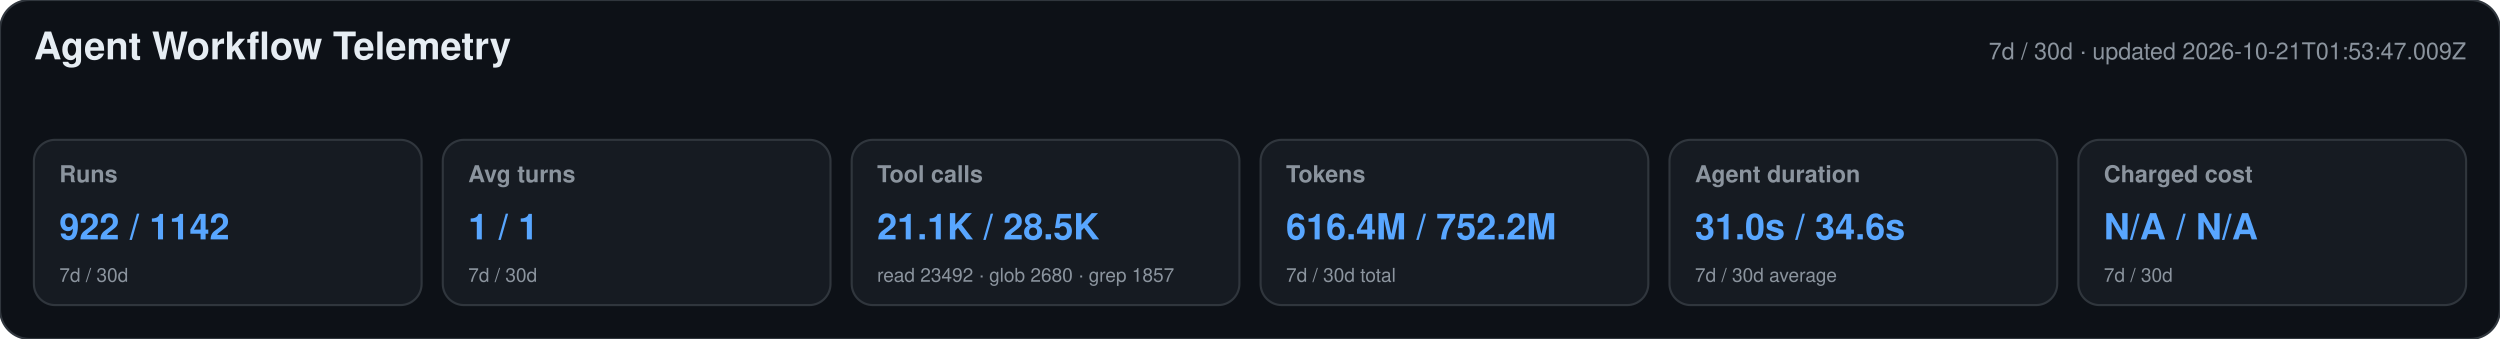
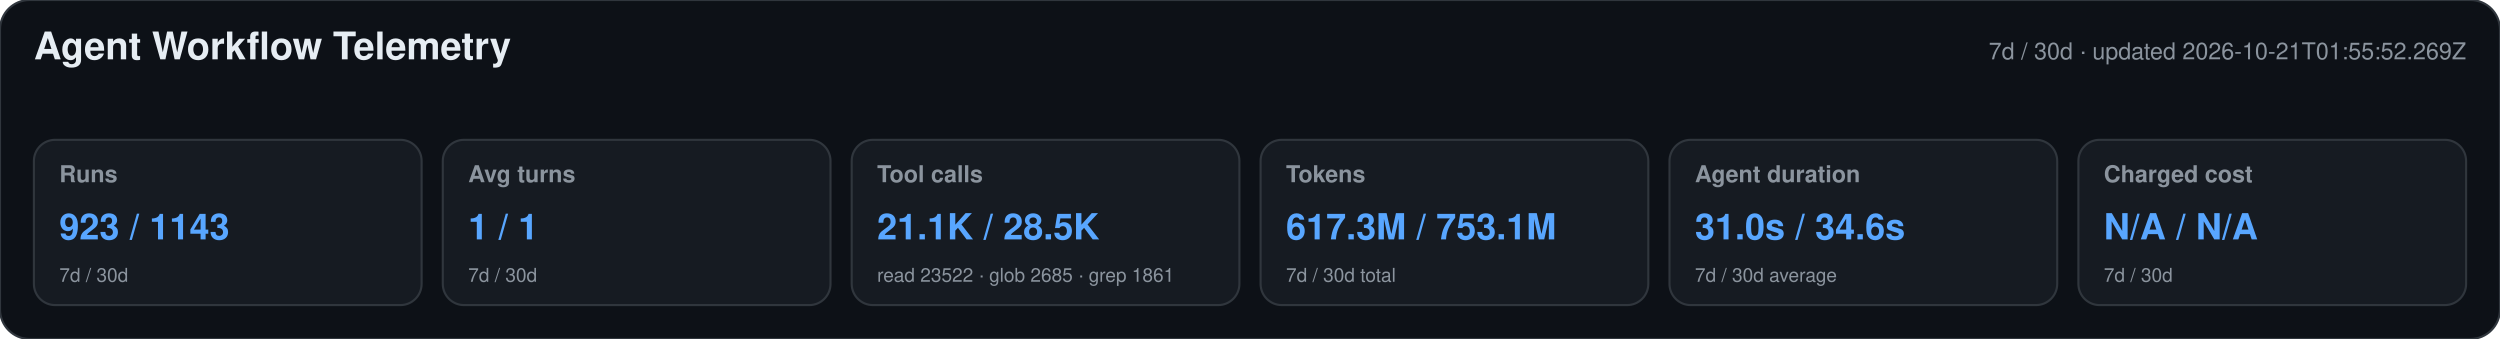
<svg xmlns="http://www.w3.org/2000/svg" width="1180" height="160" viewBox="0 0 1180 160" role="img" aria-labelledby="title desc">
  <style>text{font-family:-apple-system,BlinkMacSystemFont,"Segoe UI",Helvetica,Arial,sans-serif}.heading{font-size:18px;font-weight:650;fill:#e6edf3}.meta,.label,.secondary{fill:#8b949e}.meta,.label{font-size:11px}.label{font-weight:600}.primary{font-size:17px;font-weight:700;fill:#58a6ff}.secondary{font-size:9px}</style>
  <rect width="1180" height="160" rx="14" fill="#0d1117" stroke="#30363d" />
  <text x="16" y="28" class="heading">Agent Workflow Telemetry</text>
-   <text x="1164" y="28" text-anchor="end" class="meta">7d / 30d · updated 2026-10-21T01:53:47.009Z</text>
+   <text x="1164" y="28" text-anchor="end" class="meta">7d / 30d · updated 2026-10-21T01:55:52.269Z</text>
  <g>
    <rect x="16" y="66" width="183" height="78" rx="10" fill="#161b22" stroke="#30363d" />
    <text x="28" y="86" class="label">Runs</text>
-     <text x="28" y="113" class="primary">922 / 1142</text>
+     <text x="28" y="113" class="primary">923 / 1143</text>
    <text x="28" y="133" class="secondary">7d / 30d</text>
  </g>
  <g>
    <rect x="209" y="66" width="183" height="78" rx="10" fill="#161b22" stroke="#30363d" />
    <text x="221" y="86" class="label">Avg turns</text>
    <text x="221" y="113" class="primary">1 / 1</text>
    <text x="221" y="133" class="secondary">7d / 30d</text>
  </g>
  <g>
    <rect x="402" y="66" width="183" height="78" rx="10" fill="#161b22" stroke="#30363d" />
    <text x="414" y="86" class="label">Tool calls</text>
    <text x="414" y="113" class="primary">21.1K / 28.5K</text>
-     <text x="414" y="133" class="secondary">read 23492 · glob 2680 · grep 1857</text>
+     <text x="414" y="133" class="secondary">read 23522 · glob 2685 · grep 1861</text>
  </g>
  <g>
    <rect x="595" y="66" width="183" height="78" rx="10" fill="#161b22" stroke="#30363d" />
    <text x="607" y="86" class="label">Tokens</text>
-     <text x="607" y="113" class="primary">616.4M / 752.2M</text>
+     <text x="607" y="113" class="primary">617.3M / 753.1M</text>
    <text x="607" y="133" class="secondary">7d / 30d total</text>
  </g>
  <g>
    <rect x="788" y="66" width="183" height="78" rx="10" fill="#161b22" stroke="#30363d" />
    <text x="800" y="86" class="label">Agent duration</text>
    <text x="800" y="113" class="primary">31.0s / 34.6s</text>
    <text x="800" y="133" class="secondary">7d / 30d average</text>
  </g>
  <g>
    <rect x="981" y="66" width="183" height="78" rx="10" fill="#161b22" stroke="#30363d" />
    <text x="993" y="86" class="label">Charged cost</text>
    <text x="993" y="113" class="primary">N/A / N/A</text>
    <text x="993" y="133" class="secondary">7d / 30d</text>
  </g>
</svg>
